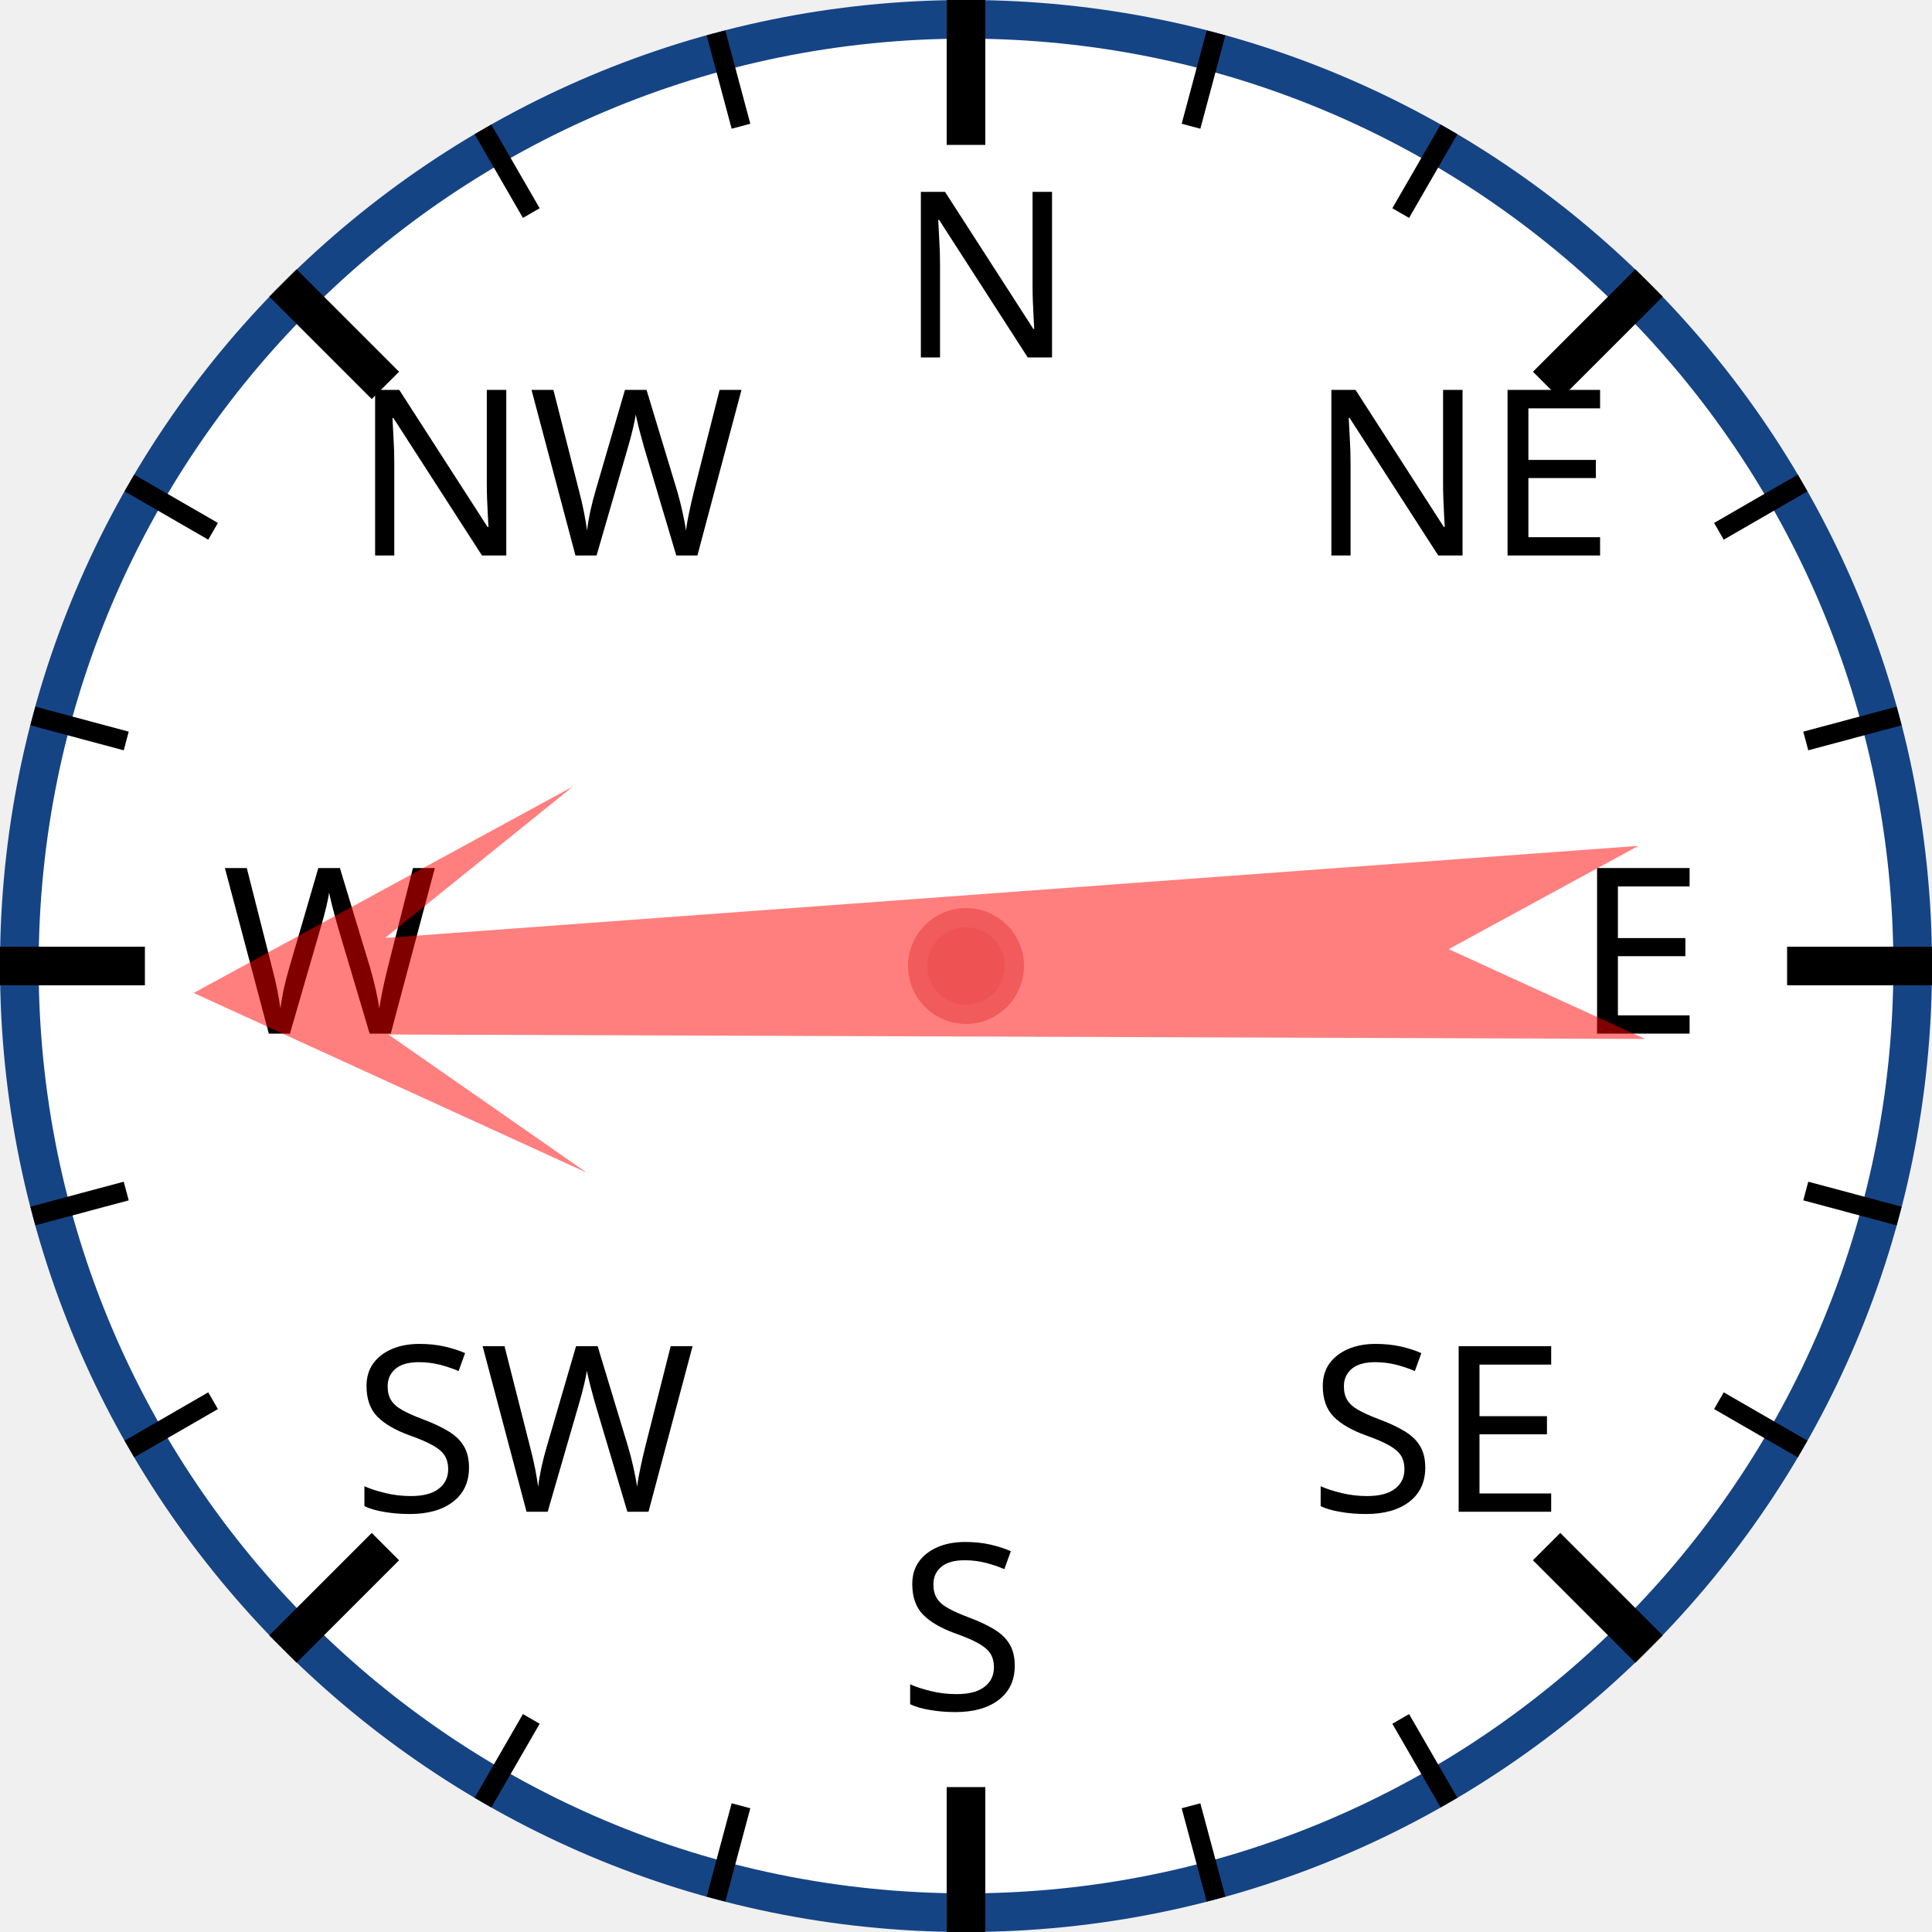
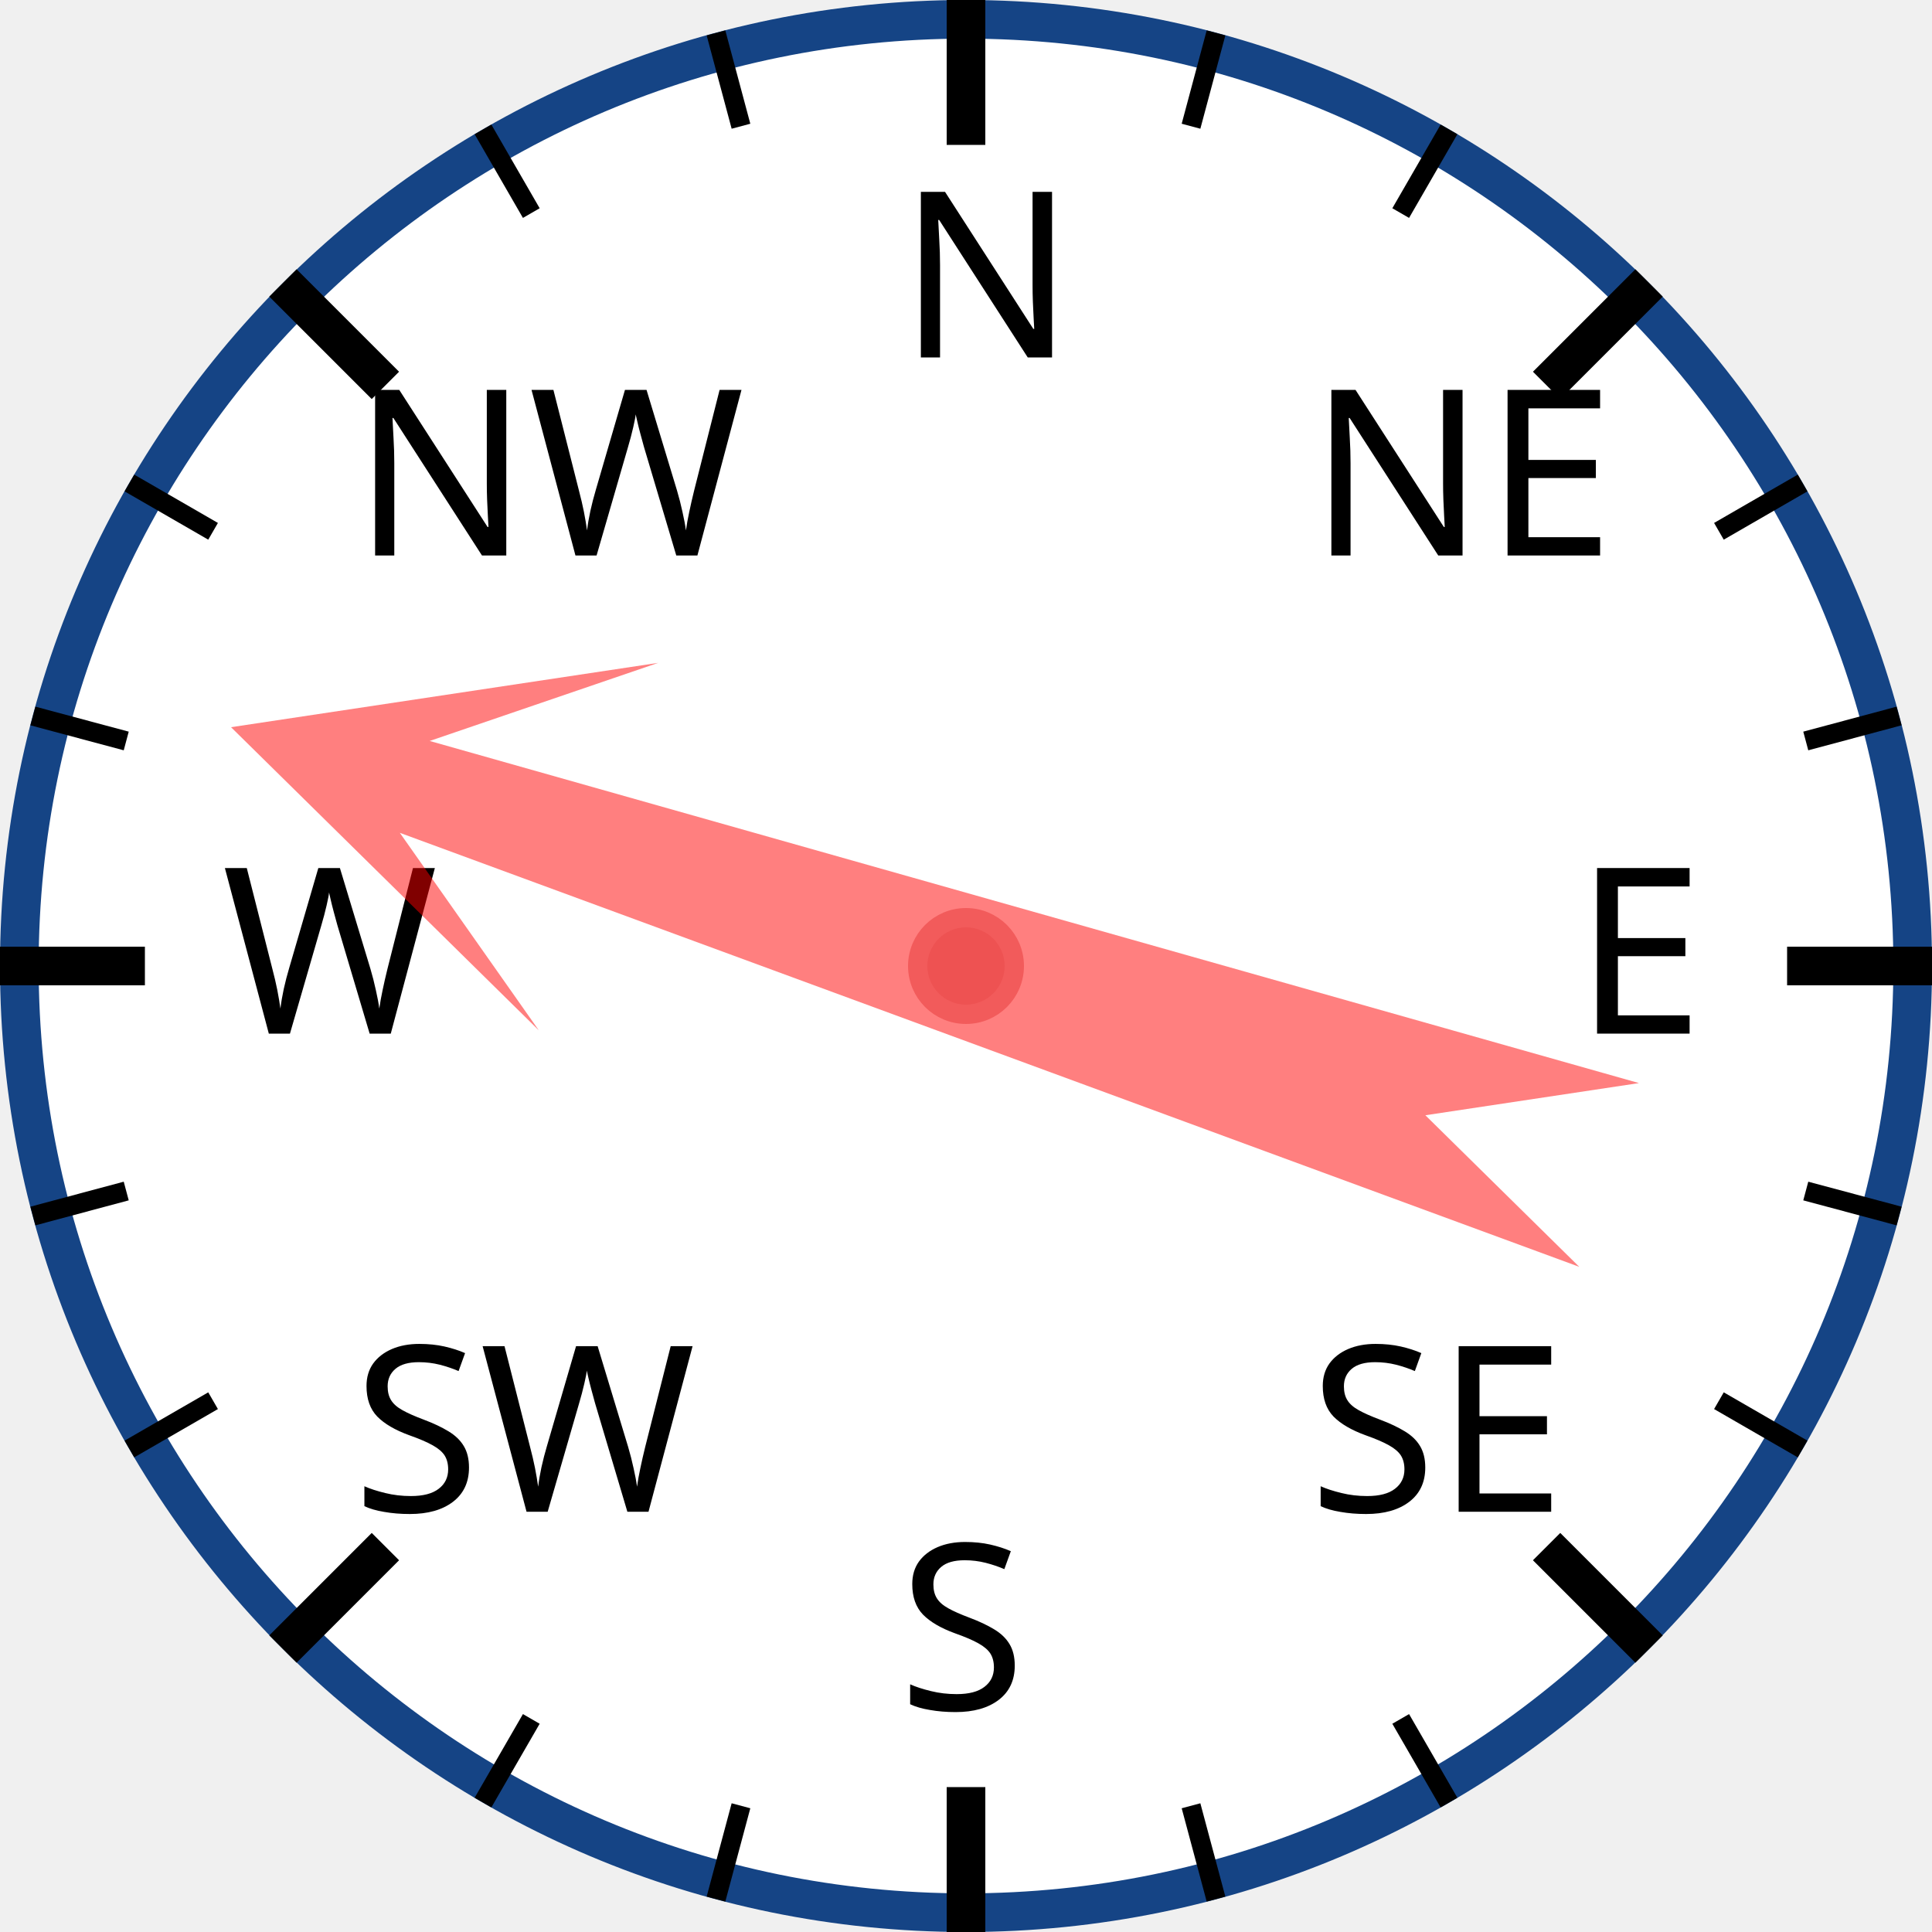
<svg xmlns="http://www.w3.org/2000/svg" width="120px" height="120px" viewBox="0 0 200 200">
  <circle cx="100" cy="100" r="98" style="fill: white; stroke: #154485; stroke-width: 4;" />
  <text x="93.0" y="37.0" style="font-family: sans-serif; font-size: 18pt;">N</text>
  <line x1="100.0" y1="0.0" x2="100.0" y2="15.0" style="stroke: black; stroke-width: 4;" />
  <line x1="74.118" y1="3.407" x2="76.706" y2="13.067" style="stroke: black; stroke-width: 2;" />
  <line x1="50" y1="13.397" x2="55" y2="22.058" style="stroke: black; stroke-width: 2;" />
  <text x="36.503" y="57.503" style="font-family: sans-serif; font-size: 18pt;">NW</text>
  <line x1="29.289" y1="29.289" x2="39.896" y2="39.896" style="stroke: black; stroke-width: 4;" />
  <line x1="13.397" y1="50" x2="22.058" y2="55" style="stroke: black; stroke-width: 2;" />
  <line x1="3.407" y1="74.118" x2="13.067" y2="76.706" style="stroke: black; stroke-width: 2;" />
  <text x="23.0" y="107.0" style="font-family: sans-serif; font-size: 18pt;">W</text>
  <line x1="0.0" y1="100.0" x2="15.0" y2="100.0" style="stroke: black; stroke-width: 4;" />
  <line x1="3.407" y1="125.882" x2="13.067" y2="123.294" style="stroke: black; stroke-width: 2;" />
  <line x1="13.397" y1="150" x2="22.058" y2="145" style="stroke: black; stroke-width: 2;" />
  <text x="36.503" y="156.497" style="font-family: sans-serif; font-size: 18pt;">SW</text>
  <line x1="29.289" y1="170.711" x2="39.896" y2="160.104" style="stroke: black; stroke-width: 4;" />
  <line x1="50" y1="186.603" x2="55" y2="177.942" style="stroke: black; stroke-width: 2;" />
  <line x1="74.118" y1="196.593" x2="76.706" y2="186.933" style="stroke: black; stroke-width: 2;" />
  <text x="93" y="177.0" style="font-family: sans-serif; font-size: 18pt;">S</text>
  <line x1="100" y1="200.0" x2="100" y2="185.0" style="stroke: black; stroke-width: 4;" />
  <line x1="125.882" y1="196.593" x2="123.294" y2="186.933" style="stroke: black; stroke-width: 2;" />
  <line x1="150.0" y1="186.603" x2="145.0" y2="177.942" style="stroke: black; stroke-width: 2;" />
  <text x="135.497" y="156.497" style="font-family: sans-serif; font-size: 18pt;">SE</text>
  <line x1="170.711" y1="170.711" x2="160.104" y2="160.104" style="stroke: black; stroke-width: 4;" />
  <line x1="186.603" y1="150" x2="177.942" y2="145" style="stroke: black; stroke-width: 2;" />
  <line x1="196.593" y1="125.882" x2="186.933" y2="123.294" style="stroke: black; stroke-width: 2;" />
  <text x="163.0" y="107" style="font-family: sans-serif; font-size: 18pt;">E</text>
  <line x1="200.0" y1="100" x2="185.0" y2="100" style="stroke: black; stroke-width: 4;" />
  <line x1="196.593" y1="74.118" x2="186.933" y2="76.706" style="stroke: black; stroke-width: 2;" />
  <line x1="186.603" y1="50" x2="177.942" y2="55" style="stroke: black; stroke-width: 2;" />
  <text x="135.497" y="57.503" style="font-family: sans-serif; font-size: 18pt;">NE</text>
  <line x1="170.711" y1="29.289" x2="160.104" y2="39.896" style="stroke: black; stroke-width: 4;" />
  <line x1="150" y1="13.397" x2="145" y2="22.058" style="stroke: black; stroke-width: 2;" />
  <line x1="125.882" y1="3.407" x2="123.294" y2="13.067" style="stroke: black; stroke-width: 2;" />
-   <polygon points="100 20 120 60 105 40 110 170 100 150 90 170 95 40 80 60" style="fill: red; fill-opacity: 0.5;" transform="rotate(268,100,100)" />
+   <polygon points="100 20 120 60 105 40 110 170 100 150 90 170 95 40 80 60" style="fill: red; fill-opacity: 0.5;" transform="rotate(288,100,100)" />
  <circle cx="100" cy="100" r="5" style="fill: #EE5252; stroke: #F25B5B; stroke-width: 2;" />
</svg>
